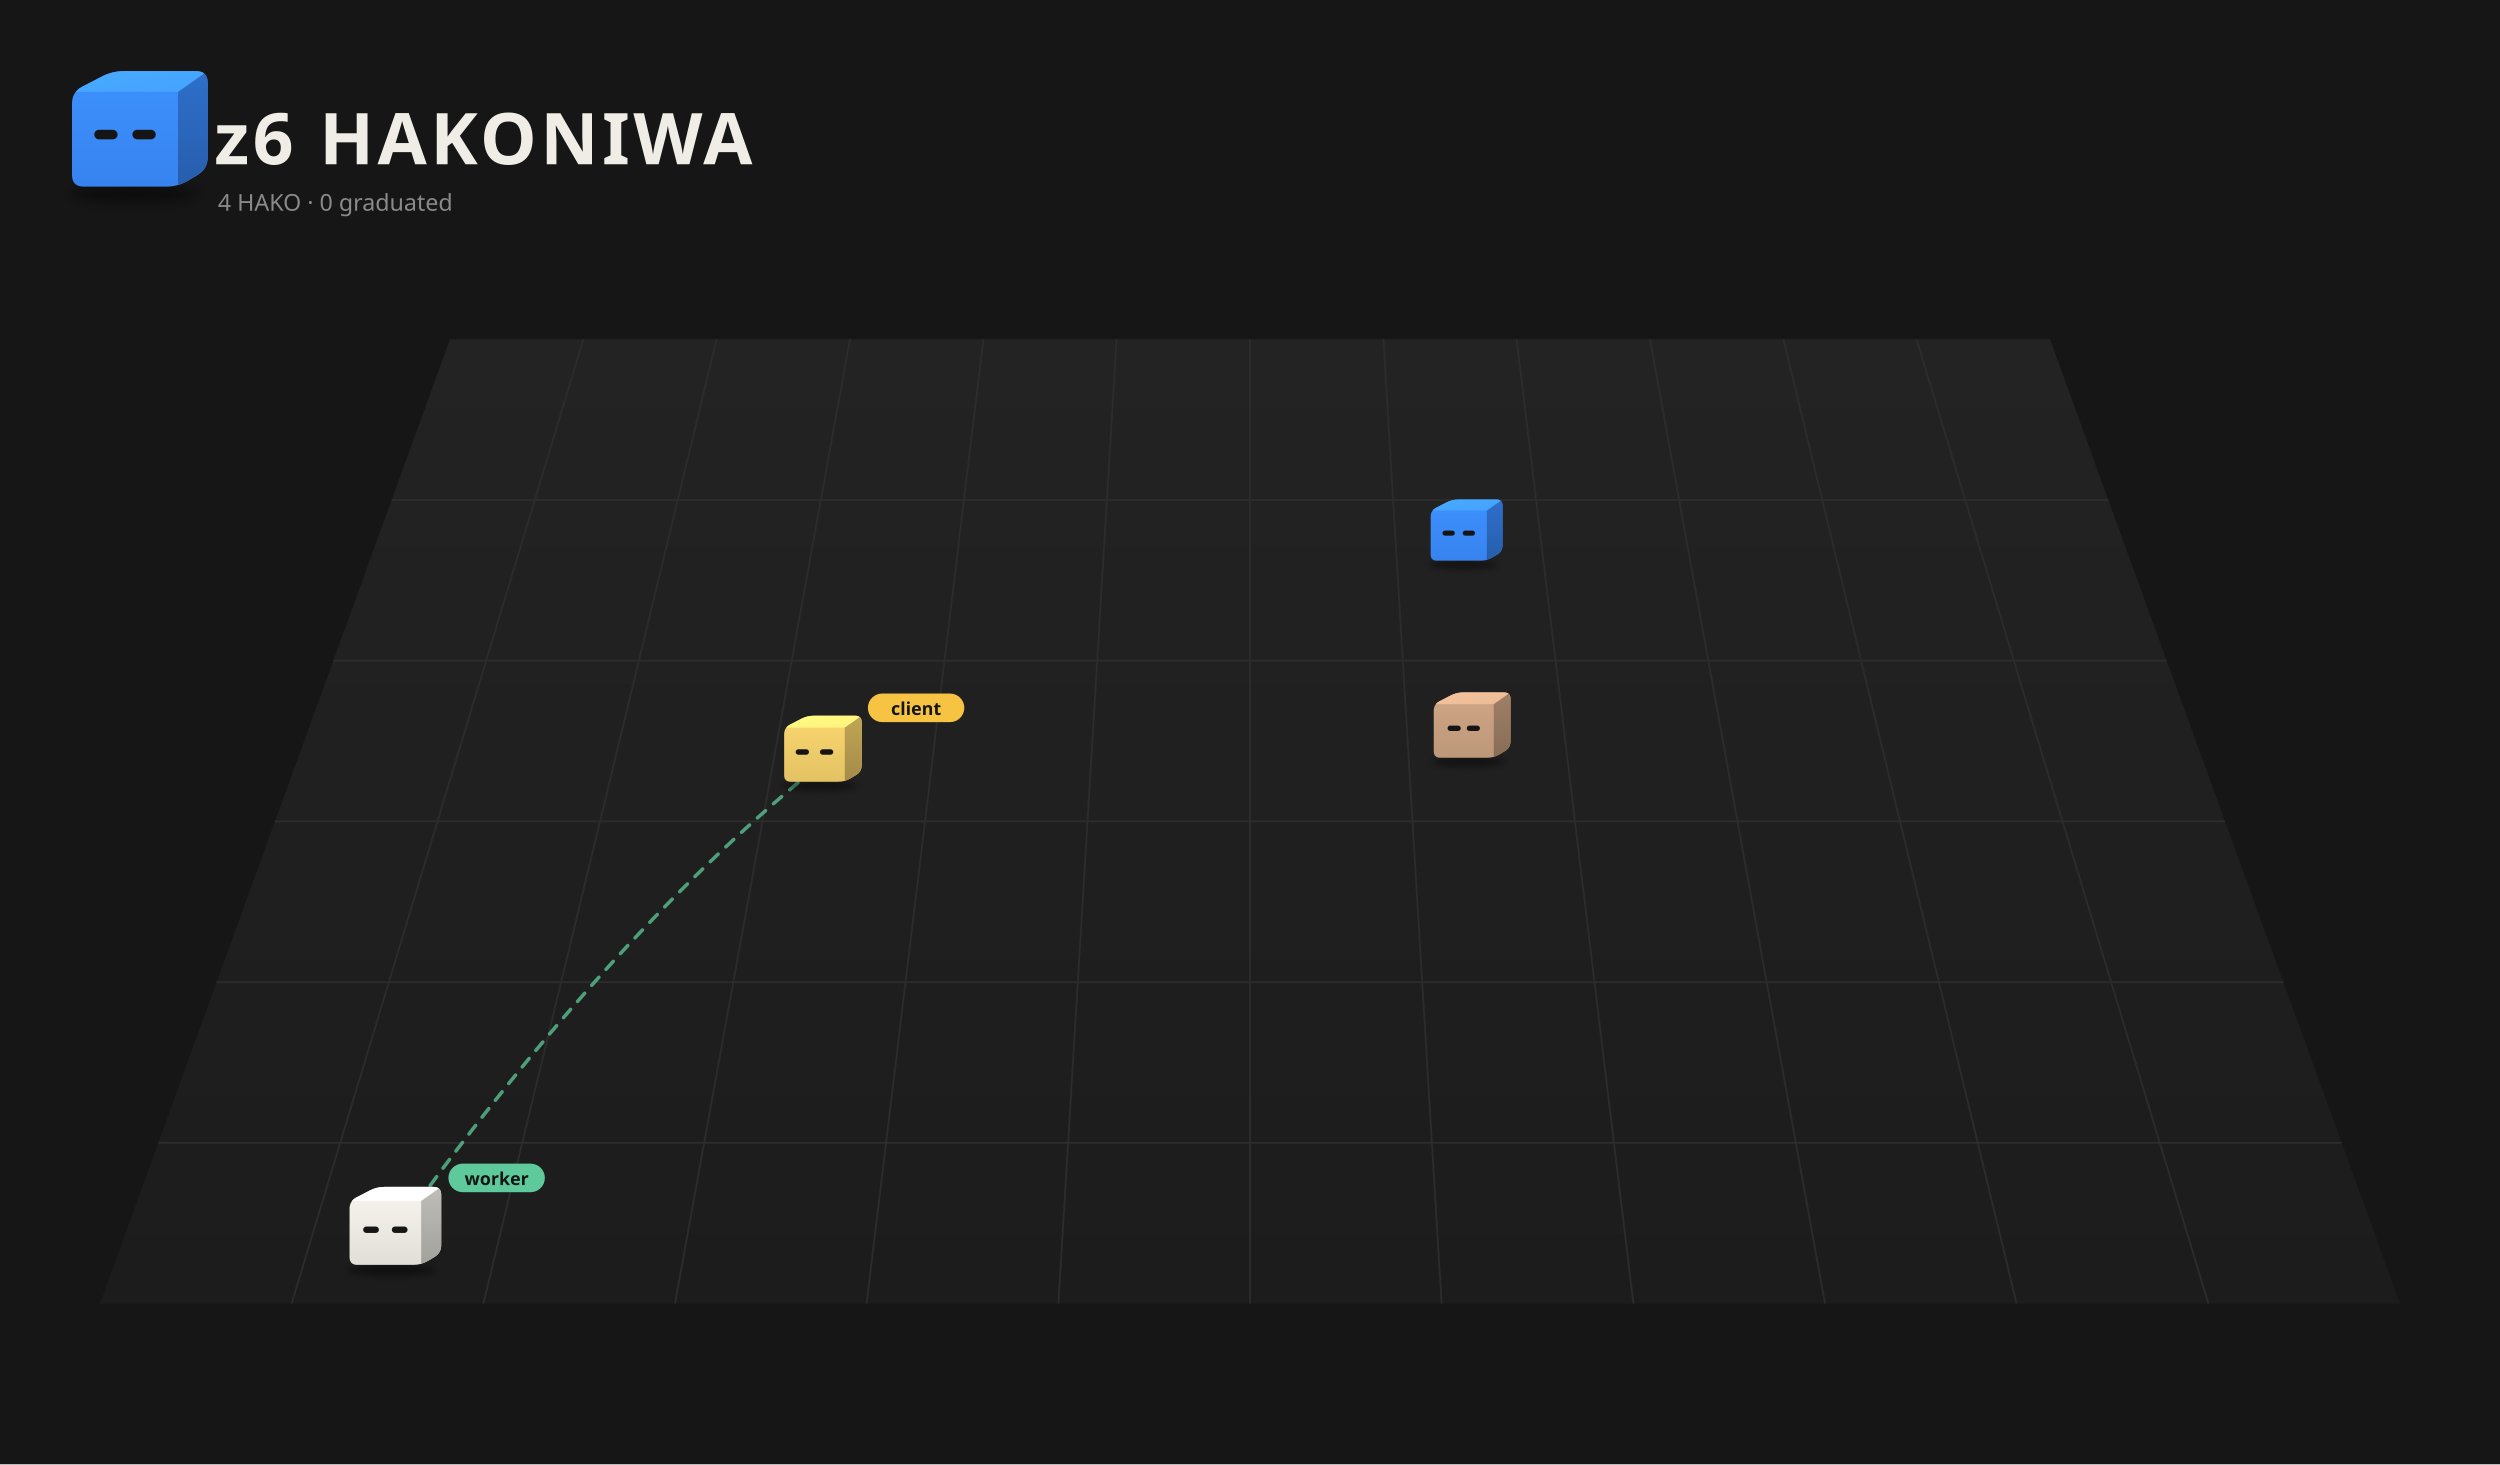
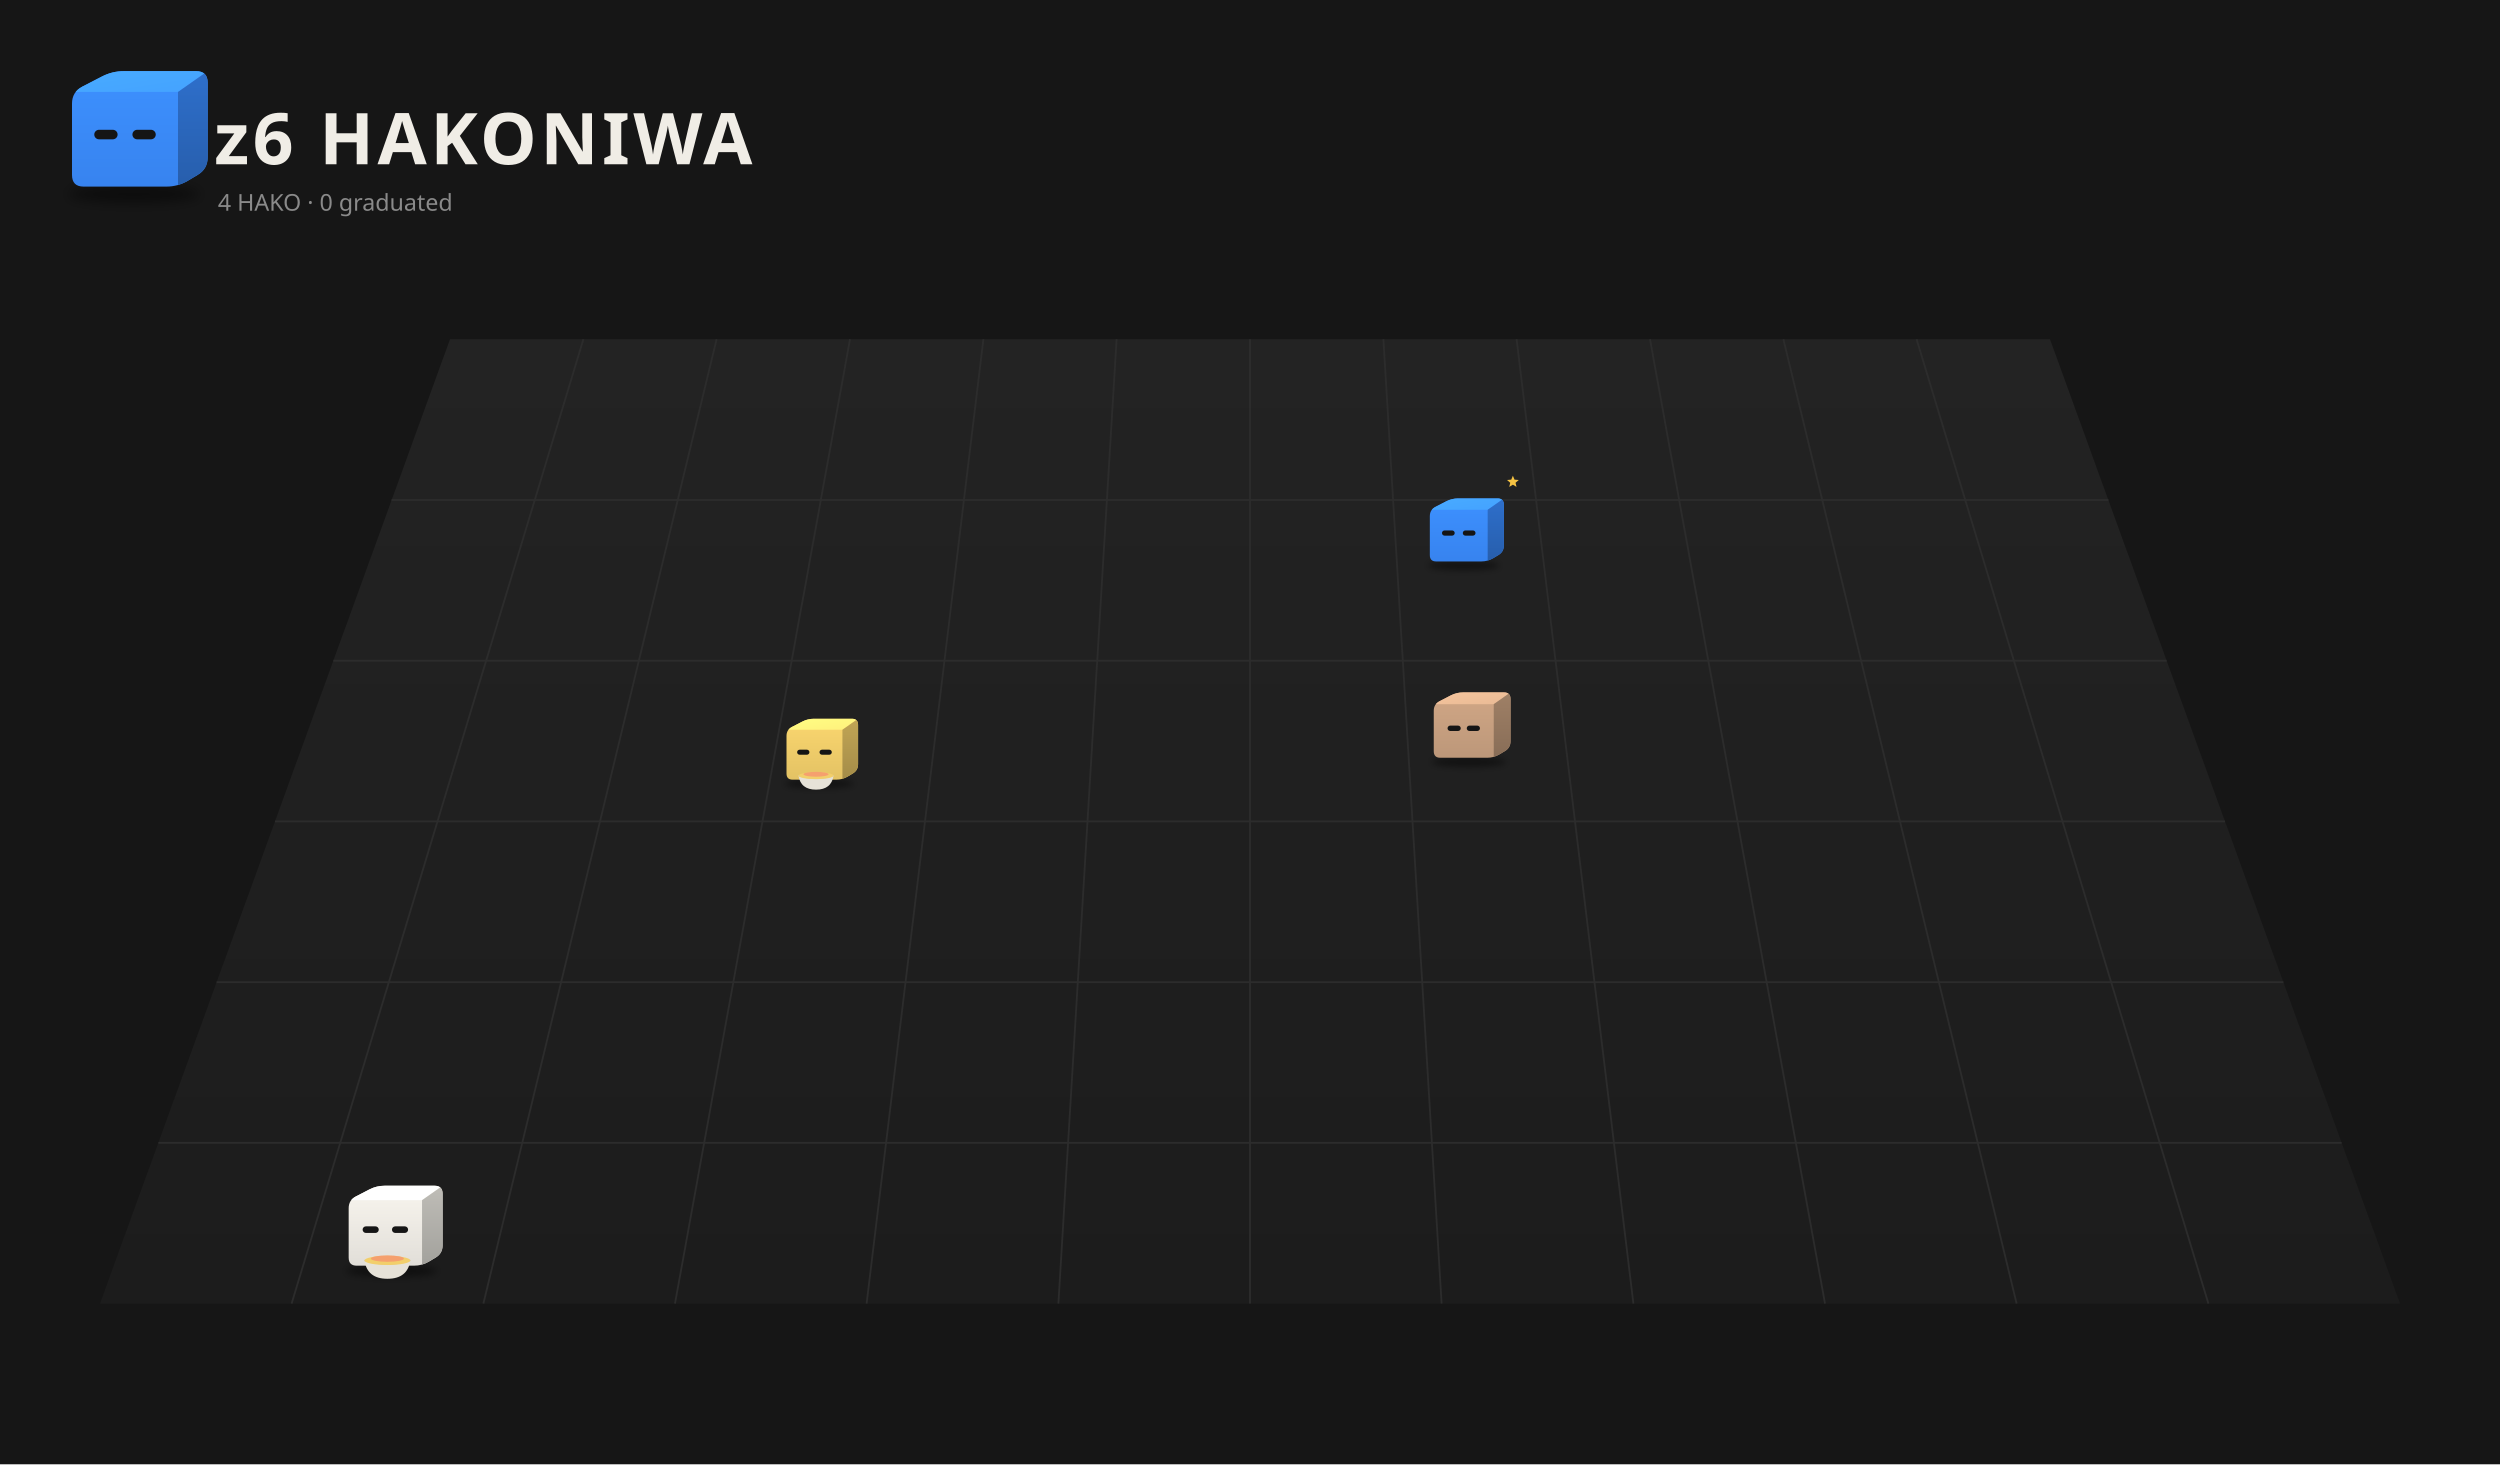
<svg xmlns="http://www.w3.org/2000/svg" viewBox="0 0 1400 820" width="1400" height="820">
  <rect width="1400" height="820" fill="#161616" />
  <defs>
    <linearGradient id="fl1" x1="0" y1="0" x2="0" y2="1">
      <stop offset="0" stop-color="#232323" />
      <stop offset="1" stop-color="#1c1c1c" />
    </linearGradient>
    <filter id="sh2" x="-30%" y="-80%" width="160%" height="260%">
      <feGaussianBlur stdDeviation="3.18" />
    </filter>
    <clipPath id="clip3">
      <path d="M46.85,104.50 Q40.32,104.50 40.32,97.97 L40.32,58.03 Q40.32,51.50 46.12,48.50 L57.08,42.84 Q62.88,39.84 69.41,39.84 L109.77,39.84 Q116.30,39.84 116.30,46.37 L116.30,88.06 Q116.30,94.59 110.69,97.93 L105.29,101.16 Q99.68,104.50 93.15,104.50 Z" />
    </clipPath>
    <linearGradient id="gt4" x1="0" y1="0" x2="1" y2="1">
      <stop offset="0" stop-color="#48abff" />
      <stop offset="1" stop-color="#44a2ff" />
    </linearGradient>
    <linearGradient id="gs5" x1="0" y1="0" x2="0" y2="1">
      <stop offset="0" stop-color="#2e6fcb" />
      <stop offset="1" stop-color="#275eac" />
    </linearGradient>
    <linearGradient id="gf6" x1="0" y1="0" x2="0" y2="1">
      <stop offset="0" stop-color="#3d91ff" />
      <stop offset="1" stop-color="#3783ef" />
    </linearGradient>
    <filter id="sh7" x="-30%" y="-80%" width="160%" height="260%">
-       <feGaussianBlur stdDeviation="3.21" />
+       <feGaussianBlur stdDeviation="3.31" />
    </filter>
    <clipPath id="clip8">
-       <path d="M-23.35,4.73 Q-29.94,4.73 -29.94,-1.86 L-29.94,-42.14 Q-29.94,-48.73 -24.09,-51.75 L-13.04,-57.47 Q-7.18,-60.49 -0.60,-60.49 L40.11,-60.49 Q46.70,-60.49 46.70,-53.90 L46.70,-11.85 Q46.70,-5.27 41.04,-1.89 L35.59,1.36 Q29.94,4.73 23.35,4.73 Z" />
+       <path d="M-24.06,5.55 Q-30.85,5.55 -30.85,-1.24 L-30.85,-42.76 Q-30.85,-49.55 -24.82,-52.66 L-13.43,-58.55 Q-7.40,-61.67 -0.62,-61.67 L41.34,-61.67 Q48.13,-61.67 48.13,-54.88 L48.13,-11.54 Q48.13,-4.76 42.30,-1.28 L36.68,2.07 Q30.85,5.55 24.06,5.55 Z" />
    </clipPath>
    <linearGradient id="gt9" x1="0" y1="0" x2="1" y2="1">
      <stop offset="0" stop-color="#48abff" />
      <stop offset="1" stop-color="#44a2ff" />
    </linearGradient>
    <linearGradient id="gs10" x1="0" y1="0" x2="0" y2="1">
      <stop offset="0" stop-color="#2e6fcb" />
      <stop offset="1" stop-color="#275eac" />
    </linearGradient>
    <linearGradient id="gf11" x1="0" y1="0" x2="0" y2="1">
      <stop offset="0" stop-color="#3d91ff" />
      <stop offset="1" stop-color="#3783ef" />
    </linearGradient>
    <filter id="sh12" x="-30%" y="-80%" width="160%" height="260%">
      <feGaussianBlur stdDeviation="3.18" />
    </filter>
    <clipPath id="clip13">
      <path d="M-23.15,4.50 Q-29.68,4.50 -29.68,-2.03 L-29.68,-41.97 Q-29.68,-48.50 -23.88,-51.50 L-12.92,-57.16 Q-7.12,-60.16 -0.59,-60.16 L39.77,-60.16 Q46.30,-60.16 46.30,-53.63 L46.30,-11.94 Q46.30,-5.41 40.69,-2.07 L35.29,1.16 Q29.68,4.50 23.15,4.50 Z" />
    </clipPath>
    <linearGradient id="gt14" x1="0" y1="0" x2="1" y2="1">
      <stop offset="0" stop-color="#f6c59d" />
      <stop offset="1" stop-color="#e9ba95" />
    </linearGradient>
    <linearGradient id="gs15" x1="0" y1="0" x2="0" y2="1">
      <stop offset="0" stop-color="#9f8066" />
      <stop offset="1" stop-color="#886d57" />
    </linearGradient>
    <linearGradient id="gf16" x1="0" y1="0" x2="0" y2="1">
      <stop offset="0" stop-color="#d1a786" />
      <stop offset="1" stop-color="#bc9779" />
    </linearGradient>
    <filter id="sh17" x="-30%" y="-80%" width="160%" height="260%">
-       <feGaussianBlur stdDeviation="3.18" />
+       <feGaussianBlur stdDeviation="2.94" />
    </filter>
    <clipPath id="clip18">
-       <path d="M-23.19,4.54 Q-29.73,4.54 -29.73,-2.00 L-29.73,-42.00 Q-29.73,-48.54 -23.92,-51.54 L-12.94,-57.22 Q-7.13,-60.22 -0.59,-60.22 L39.83,-60.22 Q46.37,-60.22 46.37,-53.68 L46.37,-11.92 Q46.37,-5.39 40.76,-2.04 L35.34,1.19 Q29.73,4.54 23.19,4.54 Z" />
+       <path d="M-21.39,2.48 Q-27.42,2.48 -27.42,-3.55 L-27.42,-40.45 Q-27.42,-46.48 -22.06,-49.25 L-11.94,-54.48 Q-6.58,-57.25 -0.55,-57.25 L36.74,-57.25 Q42.77,-57.25 42.77,-51.22 L42.77,-12.71 Q42.77,-6.67 37.59,-3.59 L32.60,-0.61 Q27.42,2.48 21.39,2.48 Z" />
    </clipPath>
    <linearGradient id="gt19" x1="0" y1="0" x2="1" y2="1">
      <stop offset="0" stop-color="#fffe83" />
      <stop offset="1" stop-color="#fff07c" />
    </linearGradient>
    <linearGradient id="gs20" x1="0" y1="0" x2="0" y2="1">
      <stop offset="0" stop-color="#c1a555" />
      <stop offset="1" stop-color="#a48c48" />
    </linearGradient>
    <linearGradient id="gf21" x1="0" y1="0" x2="0" y2="1">
      <stop offset="0" stop-color="#fbd76f" />
      <stop offset="1" stop-color="#e3c264" />
    </linearGradient>
    <filter id="sh22" x="-30%" y="-80%" width="160%" height="260%">
-       <feGaussianBlur stdDeviation="3.20" />
+       <feGaussianBlur stdDeviation="3.28" />
    </filter>
    <clipPath id="clip23">
-       <path d="M-23.31,4.68 Q-29.88,4.68 -29.88,-1.89 L-29.88,-42.11 Q-29.88,-48.68 -24.04,-51.70 L-13.01,-57.40 Q-7.17,-60.42 -0.60,-60.42 L40.04,-60.42 Q46.62,-60.42 46.62,-53.85 L46.62,-11.87 Q46.62,-5.30 40.97,-1.93 L35.53,1.31 Q29.88,4.68 23.31,4.68 Z" />
+       <path d="M-23.88,5.34 Q-30.62,5.34 -30.62,-1.40 L-30.62,-42.60 Q-30.62,-49.34 -24.64,-52.43 L-13.33,-58.28 Q-7.35,-61.37 -0.61,-61.37 L41.03,-61.37 Q47.77,-61.37 47.77,-54.63 L47.77,-11.62 Q47.77,-4.89 41.98,-1.44 L36.41,1.89 Q30.62,5.34 23.88,5.34 Z" />
    </clipPath>
    <linearGradient id="gt24" x1="0" y1="0" x2="1" y2="1">
      <stop offset="0" stop-color="#ffffff" />
      <stop offset="1" stop-color="#ffffff" />
    </linearGradient>
    <linearGradient id="gs25" x1="0" y1="0" x2="0" y2="1">
      <stop offset="0" stop-color="#bfbdb7" />
      <stop offset="1" stop-color="#a2a19c" />
    </linearGradient>
    <linearGradient id="gf26" x1="0" y1="0" x2="0" y2="1">
      <stop offset="0" stop-color="#f9f6ef" />
      <stop offset="1" stop-color="#e1ded8" />
    </linearGradient>
  </defs>
  <path d="M252.0,190 L1148.0,190 L1344.0,730 L56.0,730 Z" fill="url(#fl1)" />
  <path d="M326.7,190.0 L163.3,730.0" stroke="#2c2c2c" stroke-width="1" />
  <path d="M401.3,190.0 L270.7,730.0" stroke="#2c2c2c" stroke-width="1" />
  <path d="M476.0,190.0 L378.0,730.0" stroke="#2c2c2c" stroke-width="1" />
  <path d="M550.7,190.0 L485.3,730.0" stroke="#2c2c2c" stroke-width="1" />
  <path d="M625.3,190.0 L592.7,730.0" stroke="#2c2c2c" stroke-width="1" />
  <path d="M700.0,190.0 L700.0,730.0" stroke="#2c2c2c" stroke-width="1" />
  <path d="M774.7,190.0 L807.3,730.0" stroke="#2c2c2c" stroke-width="1" />
  <path d="M849.3,190.0 L914.7,730.0" stroke="#2c2c2c" stroke-width="1" />
  <path d="M924.0,190.0 L1022.0,730.0" stroke="#2c2c2c" stroke-width="1" />
  <path d="M998.7,190.0 L1129.3,730.0" stroke="#2c2c2c" stroke-width="1" />
  <path d="M1073.3,190.0 L1236.7,730.0" stroke="#2c2c2c" stroke-width="1" />
  <path d="M219.3,280.0 L1180.7,280.0" stroke="#2c2c2c" stroke-width="1" />
  <path d="M186.7,370.0 L1213.3,370.0" stroke="#2c2c2c" stroke-width="1" />
  <path d="M154.0,460.0 L1246.0,460.0" stroke="#2c2c2c" stroke-width="1" />
  <path d="M121.3,550.0 L1278.7,550.0" stroke="#2c2c2c" stroke-width="1" />
  <path d="M88.7,640.0 L1311.3,640.0" stroke="#2c2c2c" stroke-width="1" />
  <ellipse cx="74.99" cy="108.74" rx="36.80" ry="4.77" fill="#000" opacity="0.45" filter="url(#sh2)" />
  <g transform="translate(0.00,0.00)">
    <g clip-path="url(#clip3)">
      <rect x="39.32" y="38.84" width="77.981" height="66.66" fill="url(#gf6)" />
      <polygon points="40.32,51.50 99.68,51.50 116.30,39.84 62.88,39.84" fill="url(#gt4)" />
      <polygon points="99.68,51.50 116.30,39.84 116.30,94.59 99.68,104.50" fill="url(#gs5)" />
    </g>
    <rect x="52.79" y="72.68" width="13.06" height="5.34" rx="2.67" fill="#151515" />
    <rect x="74.16" y="72.68" width="13.06" height="5.34" rx="2.67" fill="#151515" />
  </g>
  <text x="120" y="92" font-size="40" font-weight="bold" font-family="sans-serif" fill="#f0ede6" letter-spacing="2">z6 HAKONIWA</text>
  <text class="L-en" x="122" y="118" font-size="13" font-family="sans-serif" fill="#8a8a8a">4 HAKO · 0 graduated</text>
  <text class="L-ja" display="none" x="122" y="118" font-size="13" font-family="sans-serif" fill="#8a8a8a">4 HAKO　卒業 0</text>
-   <g>
-     <path d="M456.1,430.7 Q336.0,528.6 215.8,698.5" fill="none" stroke="#5ec99a" stroke-width="2" stroke-dasharray="6 6" opacity="0.75" stroke-linecap="round">
-       <animate attributeName="stroke-dashoffset" values="24;0" dur="1.2s" repeatCount="indefinite" />
-     </path>
-     <circle cx="456.1" cy="430.7" r="3" fill="#5ec99a" />
-     <circle cx="215.8" cy="698.5" r="3" fill="#5ec99a" />
-   </g>
  <g transform="translate(816.9,311.5) scale(0.525)">
-     <ellipse cx="5.03" cy="9.01" rx="37.12" ry="4.81" fill="#000" opacity="0.45" filter="url(#sh7)" />
-     <g transform="translate(0.00,0.00)">
-       <animateTransform attributeName="transform" type="translate" values="0 0;0 -5.76;0 0" dur="1.1s" begin="-1.06s" calcMode="spline" keySplines="0.42 0 0.58 1;0.42 0 0.58 1" additive="sum" repeatCount="indefinite" />
+     <ellipse cx="5.18" cy="9.95" rx="38.26" ry="4.96" fill="#000" opacity="0.45" filter="url(#sh7)" />
+     <g transform="translate(0.00,0.00)">
+       <animateTransform attributeName="transform" type="translate" values="0 0;0 -10.39;0 0" dur="0.8s" begin="-0.77s" calcMode="spline" keySplines="0.42 0 0.58 1;0.42 0 0.58 1" additive="sum" repeatCount="indefinite" />
      <g clip-path="url(#clip8)">
-         <rect x="-30.936" y="-61.49" width="78.637" height="67.219" fill="url(#gf11)" />
-         <polygon points="-29.94,-48.73 29.94,-48.73 46.70,-60.49 -7.18,-60.49" fill="url(#gt9)" />
-         <polygon points="29.94,-48.73 46.70,-60.49 46.70,-5.27 29.94,4.73" fill="url(#gs10)" />
-       </g>
-       <rect x="-17.36" y="-27.37" width="13.17" height="5.39" rx="2.69" fill="#151515" />
-       <rect x="4.19" y="-27.37" width="13.17" height="5.39" rx="2.69" fill="#151515" />
+         <rect x="-31.851" y="-62.666" width="80.979" height="69.211" fill="url(#gf11)" />
+         <polygon points="-30.85,-49.55 30.85,-49.55 48.13,-61.67 -7.40,-61.67" fill="url(#gt9)" />
+         <polygon points="30.85,-49.55 48.13,-61.67 48.13,-4.76 30.85,5.55" fill="url(#gs10)" />
+       </g>
+       <rect x="-17.89" y="-27.53" width="13.57" height="5.55" rx="2.78" fill="#151515" />
+       <rect x="4.32" y="-27.53" width="13.57" height="5.55" rx="2.78" fill="#151515" />
+     </g>
+     <g opacity="0">
+       <animate attributeName="opacity" values="0;1;1;0" dur="1.8s" begin="0.0s" repeatCount="indefinite" />
+       <animateTransform attributeName="transform" type="translate" values="0 0;0 -19.28" dur="1.8s" begin="0.0s" additive="sum" repeatCount="indefinite" />
+       <circle cx="59.15" cy="-5.47" r="5.51" fill="#f6c343" stroke="#e9b02c" stroke-width="1.10" />
+       <rect x="58.15" y="-7.95" width="1.98" height="4.96" rx="0.55" fill="#e9b02c" />
+     </g>
+     <g opacity="0">
+       <animate attributeName="opacity" values="0;1;1;0" dur="1.8s" begin="-0.6s" repeatCount="indefinite" />
+       <animateTransform attributeName="transform" type="translate" values="0 0;0 -19.28" dur="1.8s" begin="-0.6s" additive="sum" repeatCount="indefinite" />
+       <circle cx="64.66" cy="-5.47" r="5.51" fill="#f6c343" stroke="#e9b02c" stroke-width="1.10" />
+       <rect x="63.66" y="-7.95" width="1.98" height="4.96" rx="0.55" fill="#e9b02c" />
+     </g>
+     <g opacity="0">
+       <animate attributeName="opacity" values="0;1;1;0" dur="1.8s" begin="-1.2s" repeatCount="indefinite" />
+       <animateTransform attributeName="transform" type="translate" values="0 0;0 -19.28" dur="1.8s" begin="-1.2s" additive="sum" repeatCount="indefinite" />
+       <circle cx="70.16" cy="-5.47" r="5.51" fill="#f6c343" stroke="#e9b02c" stroke-width="1.10" />
+       <rect x="69.17" y="-7.95" width="1.98" height="4.96" rx="0.55" fill="#e9b02c" />
+     </g>
+     <g>
+       <animate attributeName="opacity" values="0;1;0" dur="1.2s" begin="0s" repeatCount="indefinite" />
+       <polygon points="57.74,-85.91 59.49,-81.70 64.03,-81.34 60.57,-78.38 61.63,-73.95 57.74,-76.32 53.86,-73.95 54.92,-78.38 51.46,-81.34 56.00,-81.70" fill="#f6c343" />
    </g>
  </g>
  <g transform="translate(819.7,421.8) scale(0.566)">
    <ellipse cx="4.99" cy="8.74" rx="36.80" ry="4.77" fill="#000" opacity="0.45" filter="url(#sh12)" />
    <g transform="translate(0.00,0.00)">
-       <animateTransform attributeName="transform" type="translate" values="0 0;0 -5.30;0 0" dur="1.1s" begin="-0.13s" calcMode="spline" keySplines="0.42 0 0.58 1;0.42 0 0.58 1" additive="sum" repeatCount="indefinite" />
+       <animateTransform attributeName="transform" type="translate" values="0 0;0 -7.95;0 0" dur="1.1s" begin="-0.13s" calcMode="spline" keySplines="0.42 0 0.58 1;0.42 0 0.58 1" additive="sum" repeatCount="indefinite" />
      <g clip-path="url(#clip13)">
        <rect x="-30.68" y="-61.16" width="77.981" height="66.66" fill="url(#gf16)" />
        <polygon points="-29.68,-48.50 29.68,-48.50 46.30,-60.16 -7.12,-60.16" fill="url(#gt14)" />
        <polygon points="29.68,-48.50 46.30,-60.16 46.30,-5.41 29.68,4.50" fill="url(#gs15)" />
      </g>
      <rect x="-16.03" y="-27.32" width="13.06" height="5.34" rx="2.67" fill="#151515" />
      <rect x="2.97" y="-27.32" width="13.06" height="5.34" rx="2.67" fill="#151515" />
    </g>
  </g>
  <g transform="translate(456.1,435.2) scale(0.571)">
-     <ellipse cx="4.99" cy="8.79" rx="36.86" ry="4.78" fill="#000" opacity="0.45" filter="url(#sh17)" />
-     <g transform="translate(0.00,0.00)">
-       <animateTransform attributeName="transform" type="translate" values="0 0;0 -5.26;0 0" dur="1.1s" begin="-0.55s" calcMode="spline" keySplines="0.42 0 0.58 1;0.42 0 0.58 1" additive="sum" repeatCount="indefinite" />
+     <ellipse cx="4.61" cy="6.40" rx="34.00" ry="4.41" fill="#000" opacity="0.45" filter="url(#sh17)" />
+     <g transform="translate(0.00,0.00)">
+       <animateTransform attributeName="transform" type="translate" values="0 0;0 -6.07;0 0" dur="0.7s" begin="-0.35s" calcMode="spline" keySplines="0.42 0 0.58 1;0.42 0 0.58 1" additive="sum" repeatCount="indefinite" />
      <g clip-path="url(#clip18)">
-         <rect x="-30.726" y="-61.219" width="78.099" height="66.761" fill="url(#gf21)" />
-         <polygon points="-29.73,-48.54 29.73,-48.54 46.37,-60.22 -7.13,-60.22" fill="url(#gt19)" />
-         <polygon points="29.73,-48.54 46.37,-60.22 46.37,-5.39 29.73,4.54" fill="url(#gs20)" />
-       </g>
-       <rect x="-18.43" y="-27.33" width="13.08" height="5.35" rx="2.68" fill="#151515" />
-       <rect x="5.35" y="-27.33" width="13.08" height="5.35" rx="2.68" fill="#151515" />
-     </g>
-     <g transform="translate(52.37,-66.22) scale(1.752) translate(-52.37,66.22)">
-       <rect x="52.37" y="-75.22" width="54" height="16" rx="8" fill="#f6c343" />
-       <text x="79.37" y="-63.22" font-size="10" font-family="sans-serif" font-weight="bold" text-anchor="middle" fill="#151515">client</text>
+         <rect x="-28.419" y="-58.253" width="72.193" height="61.734" fill="url(#gf21)" />
+         <polygon points="-27.42,-46.48 27.42,-46.48 42.77,-57.25 -6.58,-57.25" fill="url(#gt19)" />
+         <polygon points="27.42,-46.48 42.77,-57.25 42.77,-6.67 27.42,2.48" fill="url(#gs20)" />
+       </g>
+       <rect x="-17.00" y="-26.92" width="12.06" height="4.94" rx="2.47" fill="#151515" />
+       <rect x="4.94" y="-26.92" width="12.06" height="4.94" rx="2.47" fill="#151515" />
+     </g>
+     <path d="M-15.60,-1.44 q2.06,13.71 17.14,13.71 q15.08,0 17.14,-13.71 Z" fill="#e6e2d8" />
+     <path d="M-15.60,-1.44 q17.14,5.48 34.27,0" stroke="#c9c4b8" stroke-width="1.03" fill="none" />
+     <ellipse cx="1.54" cy="-1.44" rx="17.14" ry="3.43" fill="#f2cf6b" />
+     <ellipse cx="1.54" cy="-2.81" rx="12.34" ry="2.40" fill="#f5a06e" />
+     <g opacity="0">
+       <animate attributeName="opacity" values="0;0.9;0" dur="1.6s" begin="0.00s" repeatCount="indefinite" />
+       <animateTransform attributeName="transform" type="translate" values="0 0;0 -17.14" dur="1.6s" begin="0.00s" additive="sum" repeatCount="indefinite" />
+       <path d="M-4.63,-5.35 q2.06,-4.11 0,-8.23" stroke="#ddd" stroke-width="1.20" fill="none" stroke-linecap="round" />
+     </g>
+     <g opacity="0">
+       <animate attributeName="opacity" values="0;0.9;0" dur="1.6s" begin="-0.53s" repeatCount="indefinite" />
+       <animateTransform attributeName="transform" type="translate" values="0 0;0 -17.14" dur="1.6s" begin="-0.53s" additive="sum" repeatCount="indefinite" />
+       <path d="M2.22,-5.35 q2.06,-4.11 0,-8.23" stroke="#ddd" stroke-width="1.20" fill="none" stroke-linecap="round" />
+     </g>
+     <g opacity="0">
+       <animate attributeName="opacity" values="0;0.9;0" dur="1.6s" begin="-1.06s" repeatCount="indefinite" />
+       <animateTransform attributeName="transform" type="translate" values="0 0;0 -17.14" dur="1.6s" begin="-1.06s" additive="sum" repeatCount="indefinite" />
+       <path d="M9.08,-5.35 q2.06,-4.11 0,-8.23" stroke="#ddd" stroke-width="1.20" fill="none" stroke-linecap="round" />
    </g>
  </g>
  <g transform="translate(215.8,705.2) scale(0.671)">
-     <ellipse cx="5.02" cy="8.95" rx="37.05" ry="4.80" fill="#000" opacity="0.45" filter="url(#sh22)" />
-     <g transform="translate(0.00,0.00)">
-       <animateTransform attributeName="transform" type="translate" values="0 0;0 -4.50;0 0" dur="1.1s" begin="-0.57s" calcMode="spline" keySplines="0.42 0 0.58 1;0.42 0 0.58 1" additive="sum" repeatCount="indefinite" />
+     <ellipse cx="5.14" cy="9.71" rx="37.97" ry="4.92" fill="#000" opacity="0.45" filter="url(#sh22)" />
+     <g transform="translate(0.00,0.00)">
+       <animateTransform attributeName="transform" type="translate" values="0 0;0 -5.77;0 0" dur="0.7s" begin="-0.36s" calcMode="spline" keySplines="0.42 0 0.58 1;0.42 0 0.58 1" additive="sum" repeatCount="indefinite" />
      <g clip-path="url(#clip23)">
-         <rect x="-30.882" y="-61.42" width="78.498" height="67.101" fill="url(#gf26)" />
-         <polygon points="-29.88,-48.68 29.88,-48.68 46.62,-60.42 -7.17,-60.42" fill="url(#gt24)" />
-         <polygon points="29.88,-48.68 46.62,-60.42 46.62,-5.30 29.88,4.68" fill="url(#gs25)" />
-       </g>
-       <rect x="-18.53" y="-27.36" width="13.15" height="5.38" rx="2.69" fill="#151515" />
-       <rect x="5.38" y="-27.36" width="13.15" height="5.38" rx="2.69" fill="#151515" />
-     </g>
-     <g transform="translate(52.62,-66.42) scale(1.491) translate(-52.62,66.42)">
-       <rect x="52.62" y="-75.42" width="54" height="16" rx="8" fill="#5ec99a" />
-       <text x="79.62" y="-63.42" font-size="10" font-family="sans-serif" font-weight="bold" text-anchor="middle" fill="#151515">worker</text>
+         <rect x="-31.62" y="-62.369" width="80.387" height="68.708" fill="url(#gf26)" />
+         <polygon points="-30.62,-49.34 30.62,-49.34 47.77,-61.37 -7.35,-61.37" fill="url(#gt24)" />
+         <polygon points="30.62,-49.34 47.77,-61.37 47.77,-4.89 30.62,5.34" fill="url(#gs25)" />
+       </g>
+       <rect x="-18.98" y="-27.49" width="13.47" height="5.51" rx="2.76" fill="#151515" />
+       <rect x="5.51" y="-27.49" width="13.47" height="5.51" rx="2.76" fill="#151515" />
+     </g>
+     <path d="M-17.42,0.97 q2.30,15.31 19.14,15.31 q16.84,0 19.14,-15.31 Z" fill="#e6e2d8" />
+     <path d="M-17.42,0.97 q19.14,6.12 38.28,0" stroke="#c9c4b8" stroke-width="1.15" fill="none" />
+     <ellipse cx="1.71" cy="0.97" rx="19.14" ry="3.83" fill="#f2cf6b" />
+     <ellipse cx="1.71" cy="-0.57" rx="13.78" ry="2.68" fill="#f5a06e" />
+     <g opacity="0">
+       <animate attributeName="opacity" values="0;0.9;0" dur="1.6s" begin="0.00s" repeatCount="indefinite" />
+       <animateTransform attributeName="transform" type="translate" values="0 0;0 -19.14" dur="1.6s" begin="0.00s" additive="sum" repeatCount="indefinite" />
+       <path d="M-5.17,-3.41 q2.30,-4.59 0,-9.19" stroke="#ddd" stroke-width="1.34" fill="none" stroke-linecap="round" />
+     </g>
+     <g opacity="0">
+       <animate attributeName="opacity" values="0;0.9;0" dur="1.6s" begin="-0.53s" repeatCount="indefinite" />
+       <animateTransform attributeName="transform" type="translate" values="0 0;0 -19.14" dur="1.6s" begin="-0.53s" additive="sum" repeatCount="indefinite" />
+       <path d="M2.48,-3.41 q2.30,-4.59 0,-9.19" stroke="#ddd" stroke-width="1.34" fill="none" stroke-linecap="round" />
+     </g>
+     <g opacity="0">
+       <animate attributeName="opacity" values="0;0.9;0" dur="1.6s" begin="-1.06s" repeatCount="indefinite" />
+       <animateTransform attributeName="transform" type="translate" values="0 0;0 -19.14" dur="1.6s" begin="-1.06s" additive="sum" repeatCount="indefinite" />
+       <path d="M10.14,-3.41 q2.30,-4.59 0,-9.19" stroke="#ddd" stroke-width="1.34" fill="none" stroke-linecap="round" />
    </g>
  </g>
</svg>
